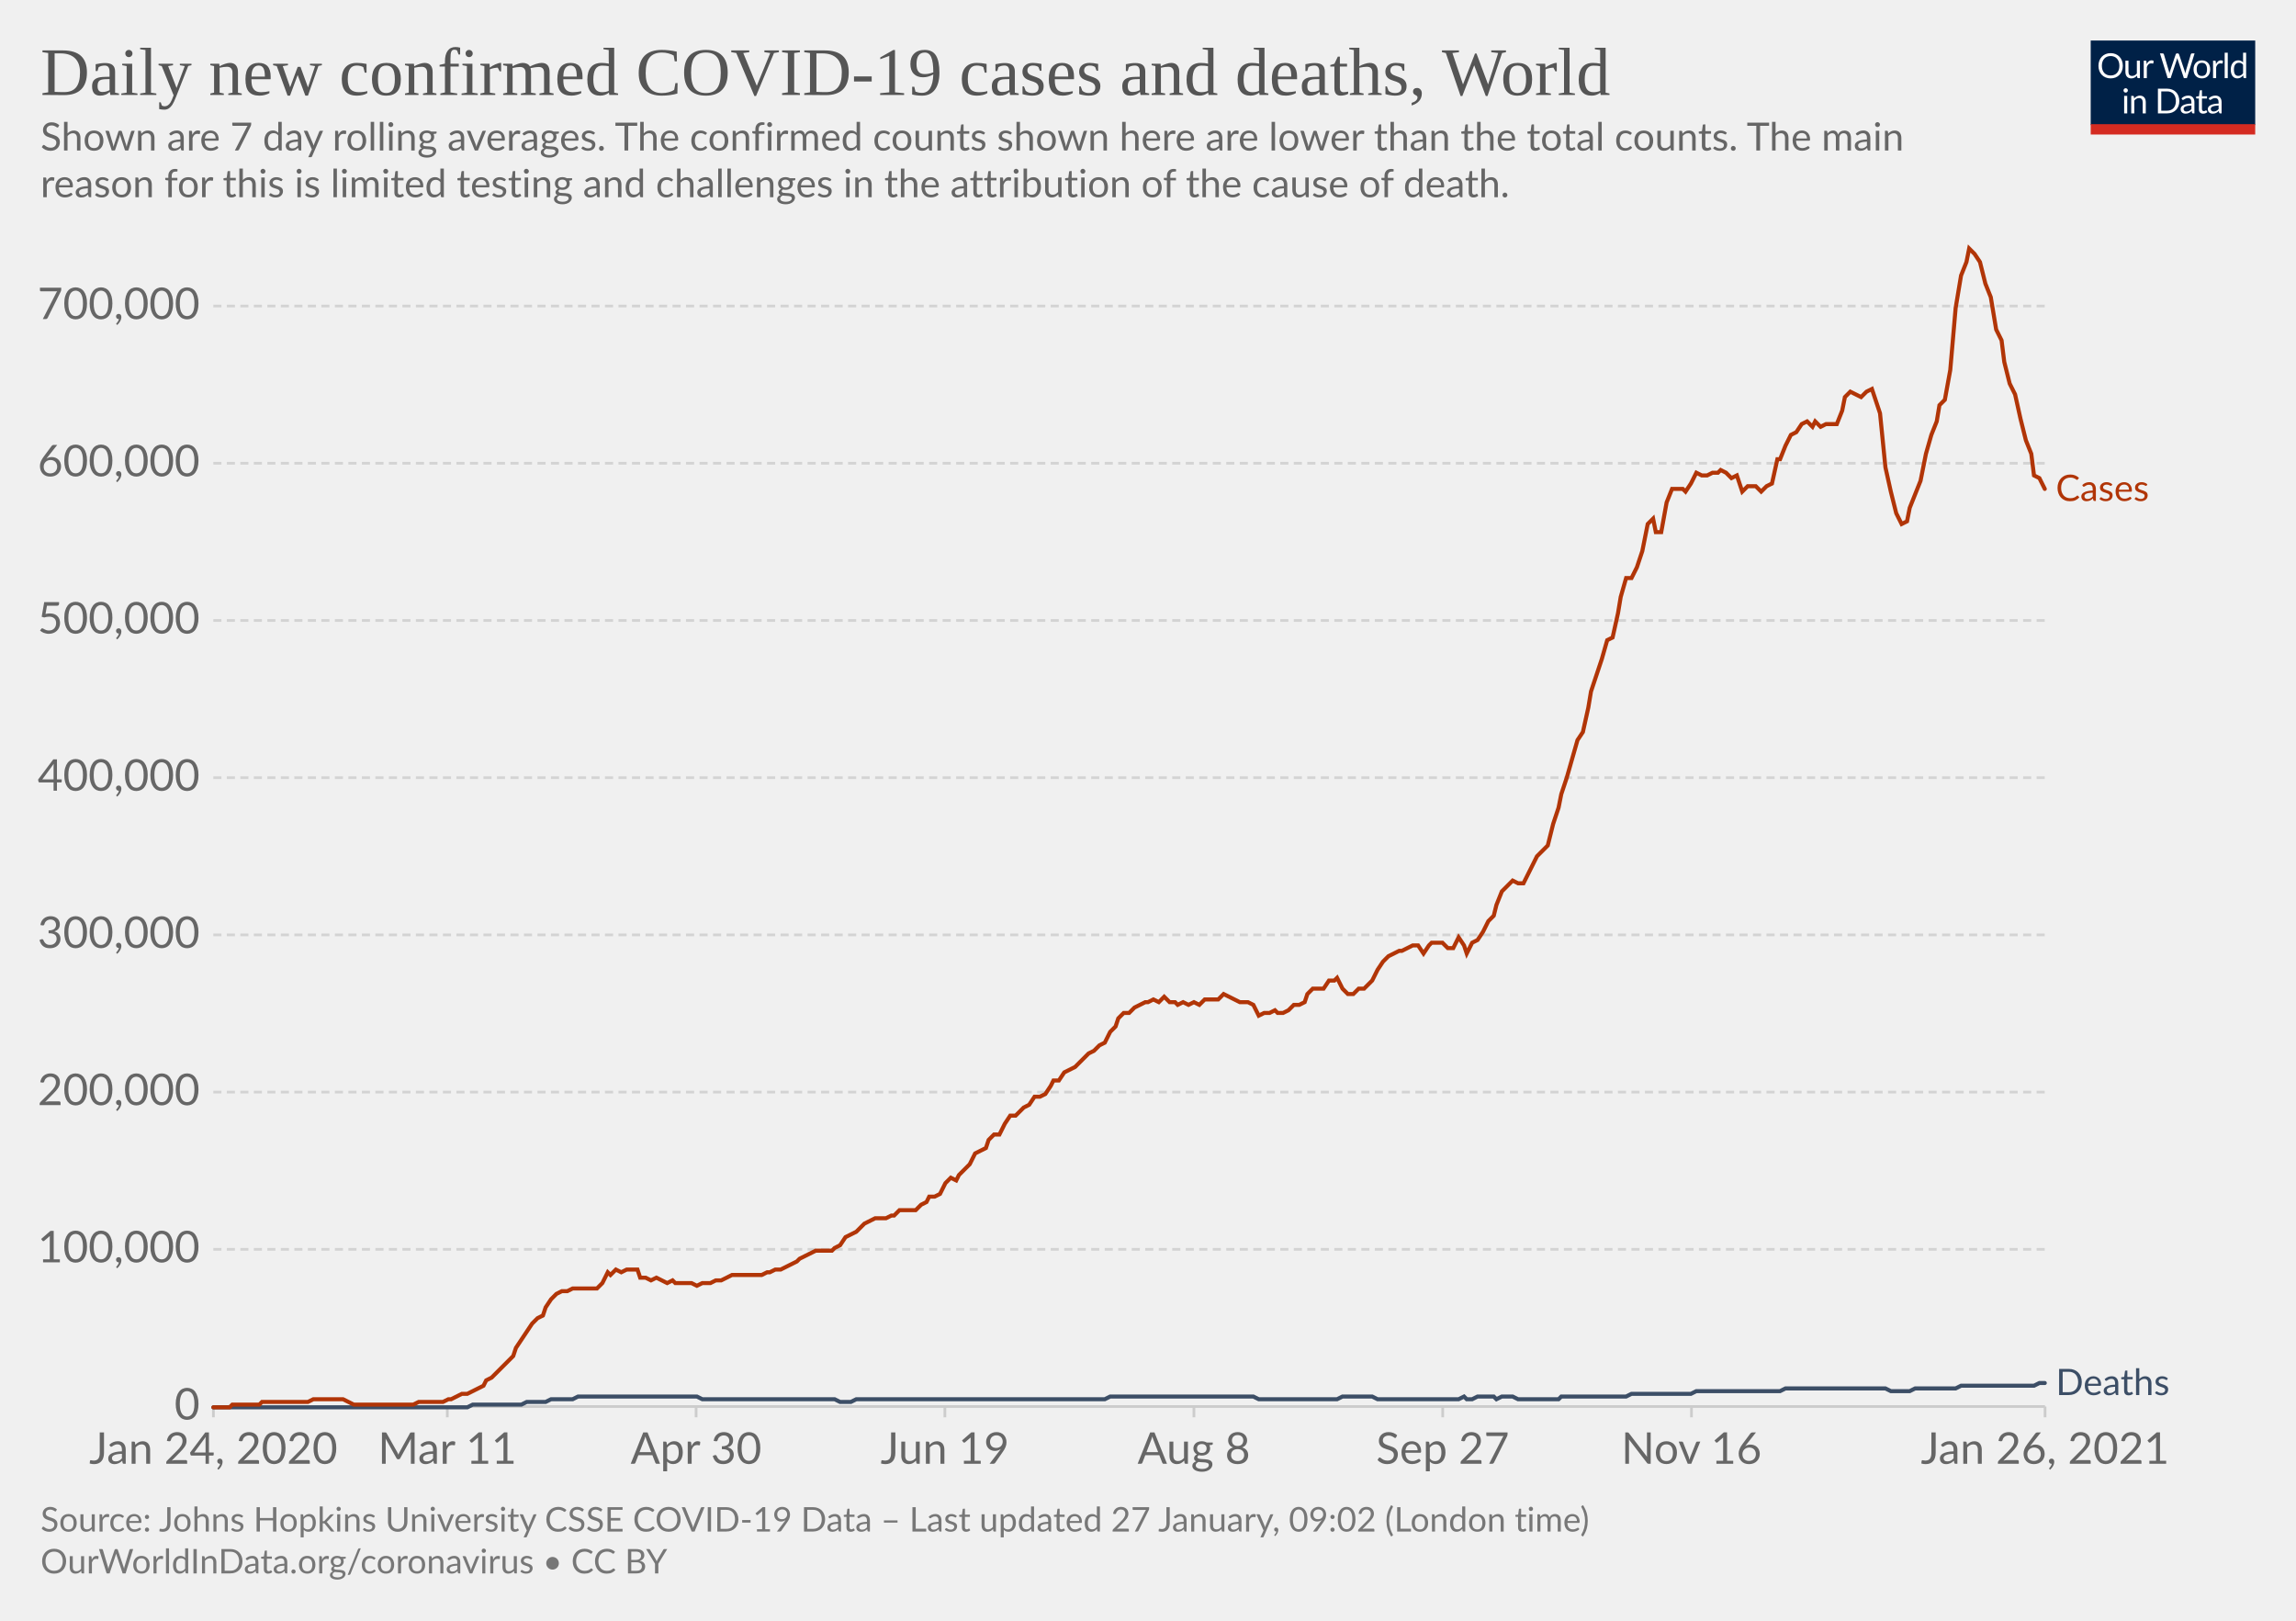
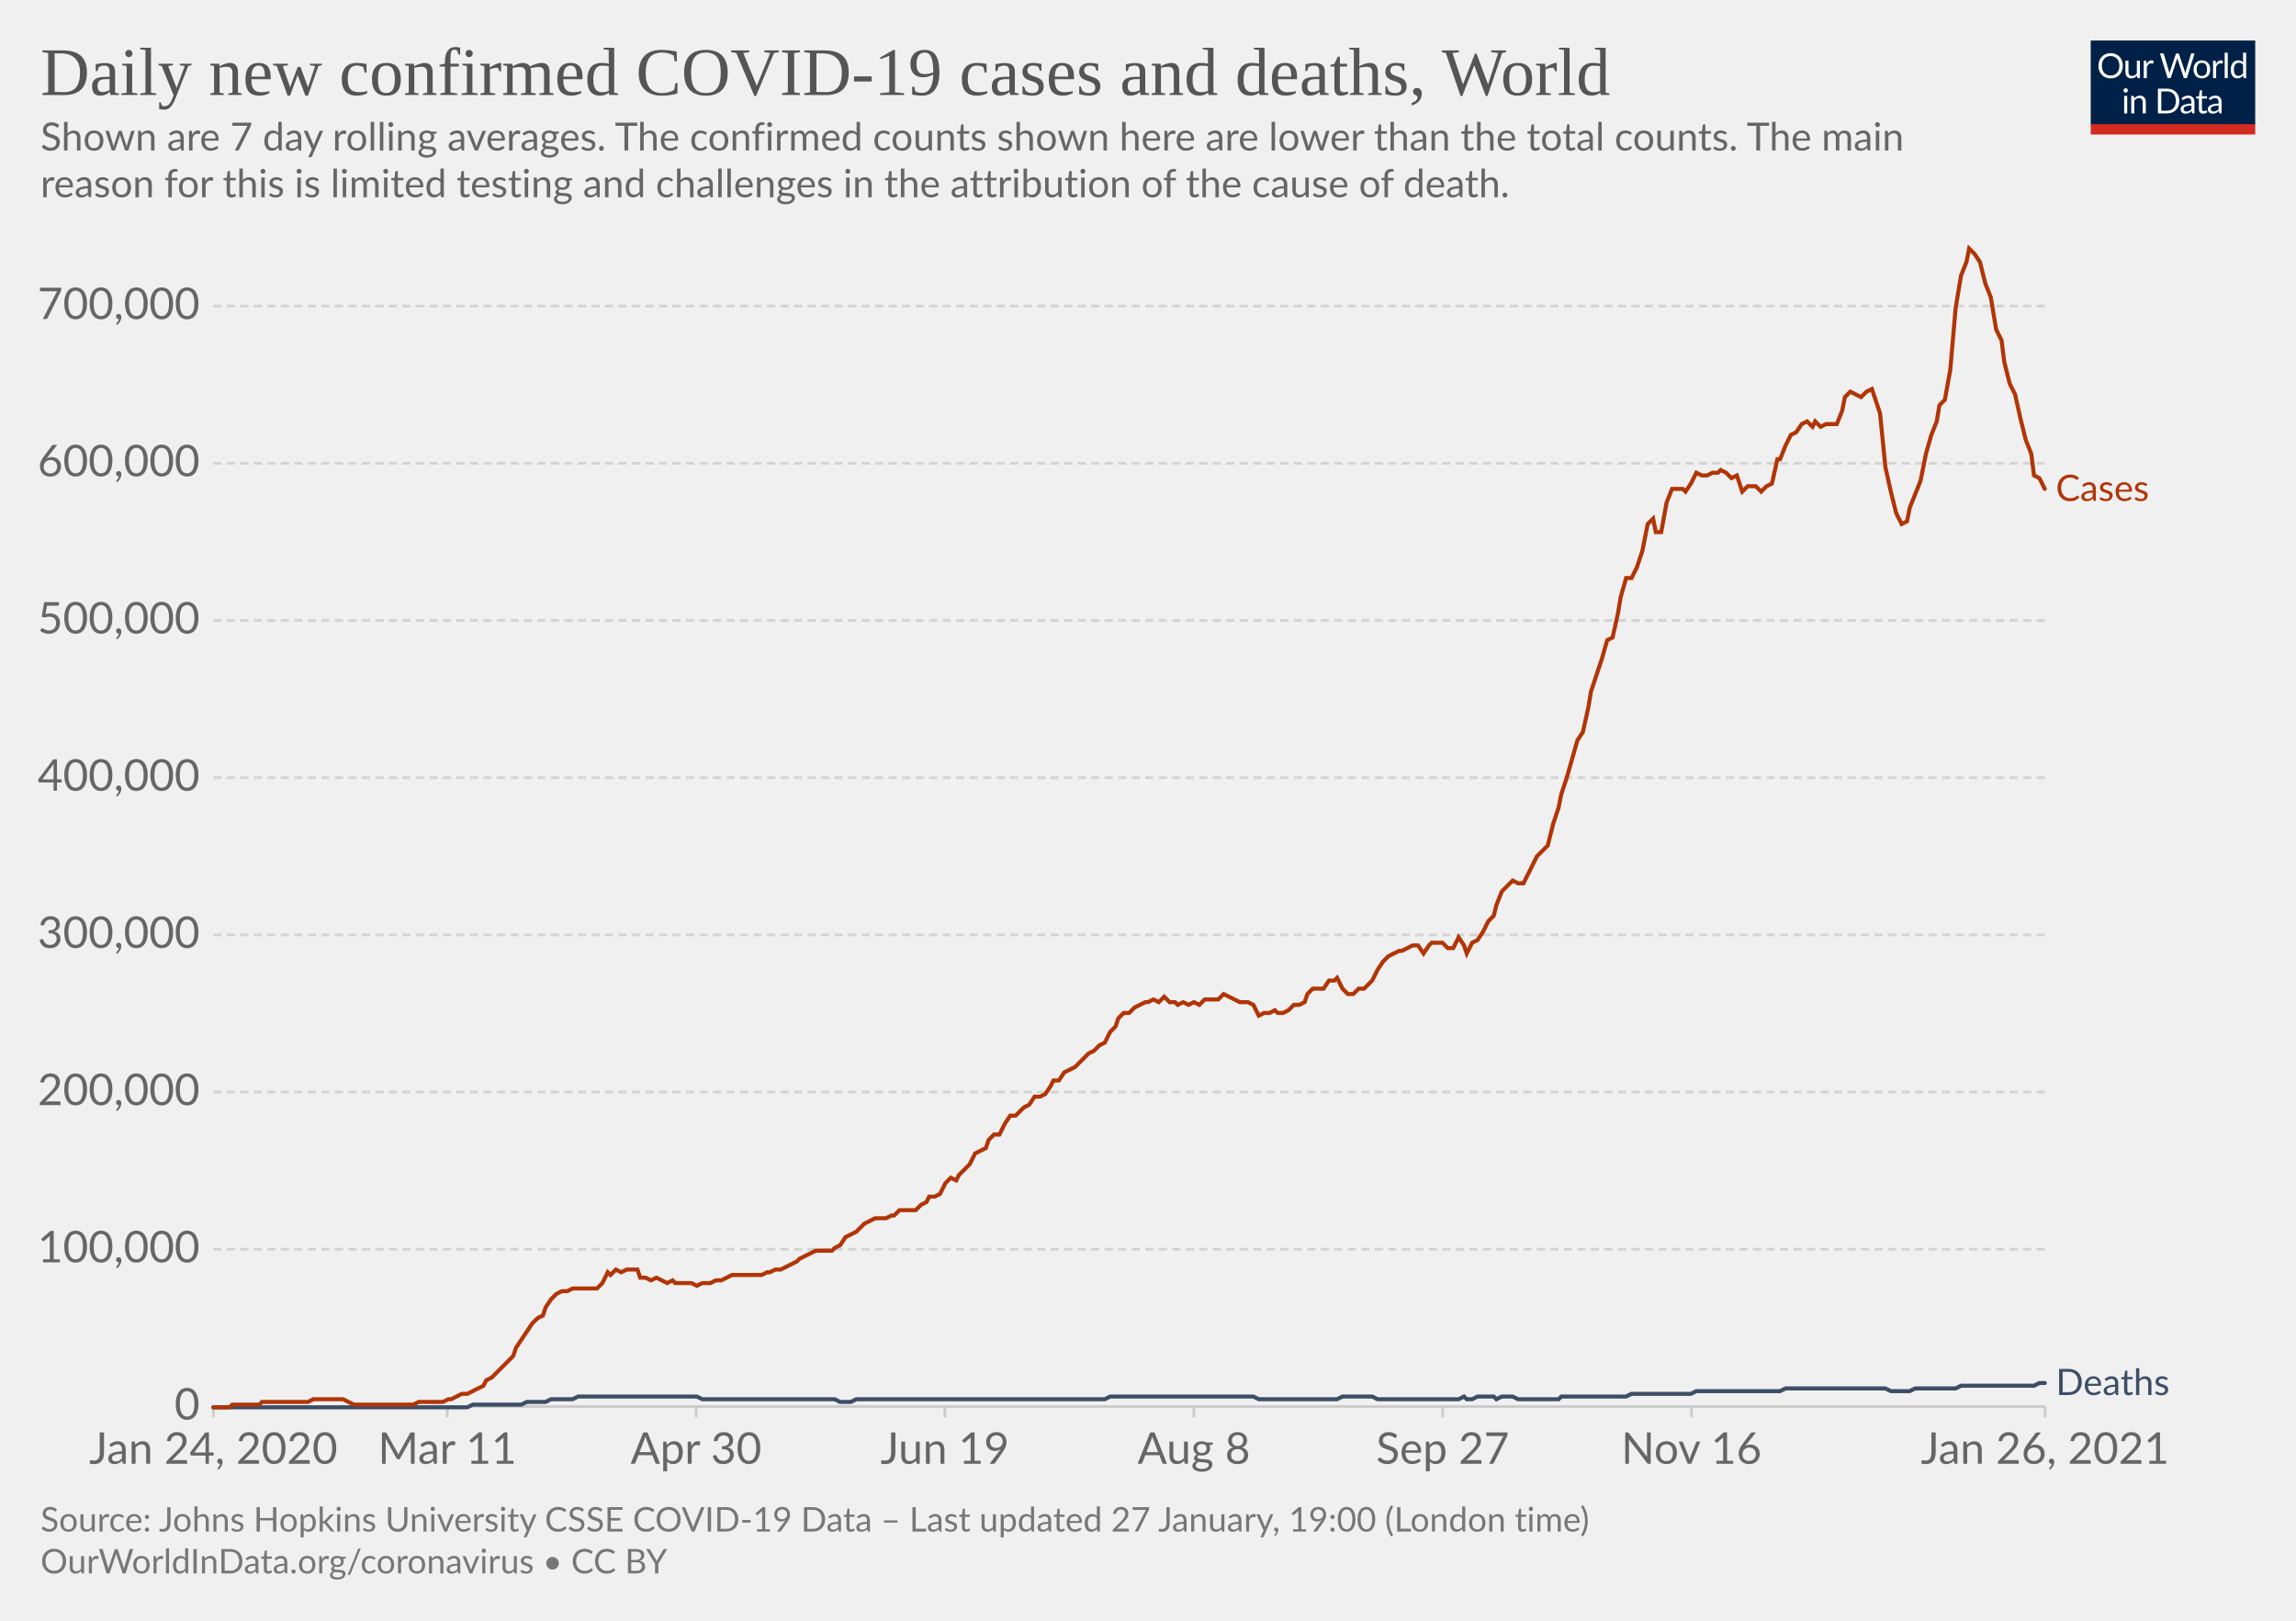
<svg xmlns="http://www.w3.org/2000/svg" version="1.1" style="background-color:#fff;-webkit-font-smoothing:antialiased" width="850" height="600" viewBox="0 0 850 600" font-family="Lato,'Helvetica Neue',Helvetica,Arial,sans-serif" font-size="18" text-rendering="optimizeLegibility">
  <g class="HeaderView">
    <g transform="matrix(.29 0 0 .29 774 15)">
      <svg width="210" height="120" viewBox="0 0 210 120" fill="none">
        <g clip-path="url(#clip0)">
          <path d="M0 0h210v107.89H0V0z" fill="#002147" />
          <path d="M40.98 32.25c0 2.36-.38 4.53-1.12 6.51a14.26 14.26 0 01-8.1 8.4c-1.9.78-4.02 1.17-6.34 1.17a16.6 16.6 0 01-6.33-1.17 14.31 14.31 0 01-8.08-8.4 18.29 18.29 0 01-1.12-6.51c0-2.36.38-4.53 1.12-6.5.75-1.97 1.8-3.67 3.17-5.1a14.32 14.32 0 014.9-3.34c1.92-.8 4.03-1.19 6.34-1.19 2.32 0 4.43.4 6.34 1.19 1.92.8 3.56 1.9 4.93 3.34a14.87 14.87 0 013.17 5.1 18.1 18.1 0 011.12 6.5zm-4.38 0c0-1.94-.26-3.68-.8-5.22a10.91 10.91 0 00-2.24-3.89 9.68 9.68 0 00-3.52-2.46 11.95 11.95 0 00-4.62-.86c-1.68 0-3.21.28-4.6.86a9.88 9.88 0 00-3.54 2.46 10.91 10.91 0 00-2.24 3.9c-.53 1.53-.8 3.27-.8 5.2 0 1.94.27 3.68.8 5.22a11.17 11.17 0 002.24 3.9 10.01 10.01 0 003.55 2.44c1.38.56 2.9.83 4.6.83s3.24-.27 4.61-.83a9.8 9.8 0 003.52-2.44 11.17 11.17 0 002.25-3.9c.53-1.54.8-3.28.8-5.21zm26.22-6.54V48H60.5c-.56 0-.9-.27-1.05-.81l-.31-2.4a12.45 12.45 0 01-3.26 2.6c-1.2.64-2.58.96-4.13.96-1.22 0-2.3-.2-3.24-.6a6.52 6.52 0 01-2.33-1.7 7.37 7.37 0 01-1.43-2.67c-.3-1.04-.46-2.2-.46-3.45V25.7h3.91v14.22c0 1.68.38 2.99 1.15 3.91.77.93 1.96 1.39 3.54 1.39 1.16 0 2.24-.27 3.23-.82a10.42 10.42 0 002.8-2.28V25.7h3.91zm8.61 4.47a9.94 9.94 0 012.6-3.56 5.64 5.64 0 013.76-1.3c.47 0 .92.05 1.34.15.44.1.83.27 1.17.49l-.3 2.92c-.09.37-.3.55-.66.55-.2 0-.5-.04-.9-.13a6.21 6.21 0 00-3.24.18 4.23 4.23 0 00-1.47.92c-.42.4-.81.9-1.17 1.5-.33.58-.64 1.26-.92 2.02V48H67.7V25.71h2.25c.42 0 .72.08.88.25.16.16.27.44.33.83l.26 3.39zm61.16-13.7L122.75 48h-3.82l-7.99-24.05a21.95 21.95 0 01-.42-1.58 38.36 38.36 0 01-.44 1.58L102.05 48h-3.83L88.4 16.47h3.54c.38 0 .7.1.95.29.26.2.43.43.5.73l6.52 21.9.28 1.28.29 1.46.3-1.46.38-1.27 7.41-21.91c.1-.25.26-.48.51-.69.27-.22.58-.33.95-.33h1.23c.38 0 .69.1.92.29a1.77 1.77 0 01.53.73l7.4 21.9a28.4 28.4 0 01.68 2.62 29.52 29.52 0 01.52-2.61l6.54-21.91a1.31 1.31 0 01.48-.7c.27-.21.58-.32.95-.32h3.32zm9.35 8.88c1.63 0 3.1.27 4.4.82a9.43 9.43 0 015.46 5.94c.5 1.4.74 2.98.74 4.73 0 1.76-.25 3.34-.74 4.75a9.43 9.43 0 01-5.46 5.92c-1.3.52-2.77.79-4.4.79-1.64 0-3.12-.27-4.44-.8a9.42 9.42 0 01-3.35-2.3c-.92-1-1.63-2.2-2.13-3.61-.49-1.41-.73-3-.73-4.75s.24-3.33.73-4.73c.5-1.43 1.2-2.64 2.13-3.63a9.4 9.4 0 013.35-2.31c1.32-.55 2.8-.82 4.44-.82zm0 19.89c2.2 0 3.84-.73 4.93-2.2 1.08-1.48 1.63-3.54 1.63-6.18 0-2.66-.55-4.72-1.63-6.2-1.09-1.49-2.73-2.23-4.93-2.23-1.12 0-2.09.2-2.93.57a5.71 5.71 0 00-2.06 1.65 7.5 7.5 0 00-1.24 2.67c-.26 1.04-.4 2.22-.4 3.54 0 2.64.55 4.7 1.64 6.18 1.1 1.47 2.76 2.2 4.99 2.2zm17.97-15.07a9.94 9.94 0 012.6-3.56 5.64 5.64 0 013.76-1.3c.47 0 .91.05 1.34.15.44.1.83.27 1.16.49l-.28 2.92c-.09.37-.31.55-.66.55-.2 0-.5-.04-.9-.13a6.2 6.2 0 00-3.24.18 4.23 4.23 0 00-1.47.92c-.43.4-.82.9-1.17 1.5a13.1 13.1 0 00-.92 2.02V48h-3.94V25.71h2.24c.43 0 .72.08.88.25.17.16.28.44.33.83l.27 3.39zm15.04-14.59V48h-3.92V15.6h3.92zm19.55 15.43a6.22 6.22 0 00-2.38-2.05 6.7 6.7 0 00-2.86-.6c-2.07 0-3.66.75-4.77 2.23-1.12 1.48-1.68 3.6-1.68 6.33 0 1.46.13 2.7.38 3.74a7.29 7.29 0 001.1 2.56 4.35 4.35 0 001.78 1.45c.7.3 1.5.46 2.4.46 1.29 0 2.41-.3 3.36-.88a9.6 9.6 0 002.67-2.49V31.02zm3.91-15.43V48h-2.33c-.56 0-.9-.27-1.06-.81l-.35-2.71a12.13 12.13 0 01-3.25 2.77 8.28 8.28 0 01-4.23 1.06 7.31 7.31 0 01-6.14-2.9c-.73-.96-1.3-2.15-1.69-3.57a18.35 18.35 0 01.07-9.48 11.29 11.29 0 011.89-3.7 8.7 8.7 0 017.06-3.34 7.96 7.96 0 016.12 2.62V15.59h3.91zM46.61 70.71V93H42.7V70.71h3.91zm.84-7c0 .39-.08.75-.24 1.09a2.81 2.81 0 01-1.52 1.47 2.67 2.67 0 01-2.16 0 2.9 2.9 0 01-1.45-1.47 2.67 2.67 0 010-2.16c.15-.35.35-.65.6-.9.25-.27.53-.47.85-.62a2.67 2.67 0 012.16 0c.35.15.65.35.9.62.27.25.47.55.62.9.16.34.24.7.24 1.08zm7.97 10.24c.49-.54 1-1.04 1.54-1.48a9.85 9.85 0 013.66-1.84 8.96 8.96 0 015.43.35c.94.4 1.72.97 2.33 1.71a7.36 7.36 0 011.43 2.67c.32 1.04.49 2.19.49 3.45V93h-3.94V78.81c0-1.69-.4-3-1.17-3.92-.76-.93-1.93-1.4-3.5-1.4a6.6 6.6 0 00-3.25.83c-1 .56-1.92 1.31-2.77 2.27V93h-3.94V70.71h2.35c.56 0 .9.28 1.04.82l.3 2.42zm57.7 3.3c0 2.36-.37 4.5-1.11 6.44a14.3 14.3 0 01-3.17 4.98 14.1 14.1 0 01-4.93 3.2c-1.9.76-4.02 1.13-6.33 1.13H85.8V61.47h11.77c2.31 0 4.42.39 6.33 1.15a13.8 13.8 0 018.1 8.18 17.75 17.75 0 011.12 6.45zm-4.37 0c0-1.94-.26-3.67-.8-5.2a10.94 10.94 0 00-2.23-3.87 9.57 9.57 0 00-3.53-2.42 12.23 12.23 0 00-4.61-.83h-7.5v24.62h7.5c1.7 0 3.24-.28 4.61-.84a9.7 9.7 0 003.53-2.4 10.94 10.94 0 002.24-3.87c.53-1.53.8-3.26.8-5.2zm19.8 5.72c-1.8.06-3.34.2-4.62.44-1.26.22-2.3.51-3.1.88-.8.36-1.37.8-1.74 1.3-.35.5-.53 1.05-.53 1.67 0 .58.1 1.1.3 1.52a3 3 0 00.76 1.05c.34.27.73.46 1.17.6a6.13 6.13 0 001.45.17 7.28 7.28 0 003.5-.81 11.95 11.95 0 002.82-2.2v-4.62zm-12.65-9.11a12.73 12.73 0 013.98-2.66c1.43-.59 3-.88 4.73-.88 1.25 0 2.36.2 3.33.61a6.81 6.81 0 013.94 4.38c.33 1.04.5 2.19.5 3.43V93h-1.74a1.8 1.8 0 01-.88-.18c-.2-.13-.36-.38-.48-.74l-.44-2.12-1.72 1.46a9.48 9.48 0 01-3.74 1.7c-.69.15-1.46.23-2.3.23-.87 0-1.69-.12-2.45-.35a5.34 5.34 0 01-3.34-2.93 6.64 6.64 0 01-.49-2.64c0-.88.25-1.72.73-2.53a6.33 6.33 0 012.35-2.17c1.09-.63 2.5-1.15 4.25-1.54 1.75-.41 3.89-.65 6.42-.7v-1.75c0-1.73-.37-3.03-1.12-3.91-.75-.9-1.84-1.34-3.28-1.34-.97 0-1.78.12-2.44.37-.64.23-1.2.5-1.7.81l-1.23.82c-.33.23-.67.35-1 .35-.27 0-.5-.07-.69-.2a2.1 2.1 0 01-.48-.53l-.7-1.25zm27.67 19.5c-1.76 0-3.12-.5-4.07-1.48-.94-.98-1.41-2.4-1.41-4.25V74h-2.68a.9.9 0 01-.6-.2c-.16-.14-.24-.36-.24-.66v-1.56l3.65-.46.9-6.89a.9.9 0 01.29-.52.88.88 0 01.62-.22H142v7.67h6.44V74H142v13.38c0 .94.22 1.63.68 2.09.45.45 1.04.68 1.76.68a3.21 3.21 0 001.85-.53l.55-.35c.16-.12.3-.18.41-.18.2 0 .4.13.55.38l1.15 1.87a7.45 7.45 0 01-2.44 1.5 8.53 8.53 0 01-2.95.52zm19.68-10.4c-1.8.07-3.34.21-4.62.45-1.26.22-2.3.51-3.1.88-.8.36-1.37.8-1.74 1.3-.35.5-.53 1.05-.53 1.67 0 .58.1 1.1.3 1.52a2.9 2.9 0 00.76 1.05c.34.27.73.46 1.17.6a6.13 6.13 0 001.45.17 7.3 7.3 0 003.5-.81 12.04 12.04 0 002.82-2.2v-4.62zm-12.65-9.1a12.72 12.72 0 013.99-2.66c1.42-.59 3-.88 4.72-.88 1.25 0 2.36.2 3.33.61a6.81 6.81 0 013.94 4.38c.33 1.04.5 2.19.5 3.43V93h-1.74a1.8 1.8 0 01-.88-.18c-.2-.13-.36-.38-.48-.74l-.44-2.12-1.72 1.46a9.48 9.48 0 01-3.74 1.7c-.69.15-1.46.23-2.3.23-.87 0-1.69-.12-2.45-.35a5.33 5.33 0 01-3.34-2.93 6.62 6.62 0 01-.49-2.64c0-.88.25-1.72.73-2.53a6.33 6.33 0 012.35-2.17c1.09-.63 2.5-1.15 4.25-1.54a31.2 31.2 0 016.42-.7v-1.75c0-1.73-.37-3.03-1.12-3.91-.75-.9-1.84-1.34-3.28-1.34-.97 0-1.78.12-2.44.37-.64.23-1.2.5-1.7.81l-1.22.82c-.34.23-.68.35-1.02.35-.26 0-.49-.07-.68-.2a1.88 1.88 0 01-.48-.53l-.7-1.25zM40.98 32.25c0 2.36-.38 4.53-1.12 6.51a14.26 14.26 0 01-8.1 8.4c-1.9.78-4.02 1.17-6.34 1.17a16.6 16.6 0 01-6.33-1.17 14.31 14.31 0 01-8.08-8.4 18.29 18.29 0 01-1.12-6.51c0-2.36.38-4.53 1.12-6.5.75-1.97 1.8-3.67 3.17-5.1a14.32 14.32 0 014.9-3.34c1.92-.8 4.03-1.19 6.34-1.19 2.32 0 4.43.4 6.34 1.19 1.92.8 3.56 1.9 4.93 3.34a14.87 14.87 0 013.17 5.1 18.1 18.1 0 011.12 6.5zm-4.38 0c0-1.94-.26-3.68-.8-5.22a10.91 10.91 0 00-2.24-3.89 9.68 9.68 0 00-3.52-2.46 11.95 11.95 0 00-4.62-.86c-1.68 0-3.21.28-4.6.86a9.88 9.88 0 00-3.54 2.46 10.91 10.91 0 00-2.24 3.9c-.53 1.53-.8 3.27-.8 5.2 0 1.94.27 3.68.8 5.22a11.17 11.17 0 002.24 3.9 10.01 10.01 0 003.55 2.44c1.38.56 2.9.83 4.6.83s3.24-.27 4.61-.83a9.8 9.8 0 003.52-2.44 11.17 11.17 0 002.25-3.9c.53-1.54.8-3.28.8-5.21zm26.22-6.54V48H60.5c-.56 0-.9-.27-1.05-.81l-.31-2.4a12.45 12.45 0 01-3.26 2.6c-1.2.64-2.58.96-4.13.96-1.22 0-2.3-.2-3.24-.6a6.52 6.52 0 01-2.33-1.7 7.37 7.37 0 01-1.43-2.67c-.3-1.04-.46-2.2-.46-3.45V25.7h3.91v14.22c0 1.68.38 2.99 1.15 3.91.77.93 1.96 1.39 3.54 1.39 1.16 0 2.24-.27 3.23-.82a10.42 10.42 0 002.8-2.28V25.7h3.91zm8.61 4.47a9.94 9.94 0 012.6-3.56 5.64 5.64 0 013.76-1.3c.47 0 .92.05 1.34.15.44.1.83.27 1.17.49l-.3 2.92c-.09.37-.3.55-.66.55-.2 0-.5-.04-.9-.13a6.21 6.21 0 00-3.24.18 4.23 4.23 0 00-1.47.92c-.42.4-.81.9-1.17 1.5-.33.58-.64 1.26-.92 2.02V48H67.7V25.71h2.25c.42 0 .72.08.88.25.16.16.27.44.33.83l.26 3.39zm61.16-13.7L122.75 48h-3.82l-7.99-24.05a21.95 21.95 0 01-.42-1.58 38.36 38.36 0 01-.44 1.58L102.05 48h-3.83L88.4 16.47h3.54c.38 0 .7.1.95.29.26.2.43.43.5.73l6.52 21.9.28 1.28.29 1.46.3-1.46.38-1.27 7.41-21.91c.1-.25.26-.48.51-.69.27-.22.58-.33.95-.33h1.23c.38 0 .69.1.92.29a1.77 1.77 0 01.53.73l7.4 21.9a28.4 28.4 0 01.68 2.62 29.52 29.52 0 01.52-2.61l6.54-21.91a1.31 1.31 0 01.48-.7c.27-.21.58-.32.95-.32h3.32zm9.35 8.88c1.63 0 3.1.27 4.4.82a9.43 9.43 0 015.46 5.94c.5 1.4.74 2.98.74 4.73 0 1.76-.25 3.34-.74 4.75a9.43 9.43 0 01-5.46 5.92c-1.3.52-2.77.79-4.4.79-1.64 0-3.12-.27-4.44-.8a9.42 9.42 0 01-3.35-2.3c-.92-1-1.63-2.2-2.13-3.61-.49-1.41-.73-3-.73-4.75s.24-3.33.73-4.73c.5-1.43 1.2-2.64 2.13-3.63a9.4 9.4 0 013.35-2.31c1.32-.55 2.8-.82 4.44-.82zm0 19.89c2.2 0 3.84-.73 4.93-2.2 1.08-1.48 1.63-3.54 1.63-6.18 0-2.66-.55-4.72-1.63-6.2-1.09-1.49-2.73-2.23-4.93-2.23-1.12 0-2.09.2-2.93.57a5.71 5.71 0 00-2.06 1.65 7.5 7.5 0 00-1.24 2.67c-.26 1.04-.4 2.22-.4 3.54 0 2.64.55 4.7 1.64 6.18 1.1 1.47 2.76 2.2 4.99 2.2zm17.97-15.07a9.94 9.94 0 012.6-3.56 5.64 5.64 0 013.76-1.3c.47 0 .91.05 1.34.15.44.1.83.27 1.16.49l-.28 2.92c-.09.37-.31.55-.66.55-.2 0-.5-.04-.9-.13a6.2 6.2 0 00-3.24.18 4.23 4.23 0 00-1.47.92c-.43.4-.82.9-1.17 1.5a13.1 13.1 0 00-.92 2.02V48h-3.94V25.71h2.24c.43 0 .72.08.88.25.17.16.28.44.33.83l.27 3.39zm15.04-14.59V48h-3.92V15.6h3.92zm19.55 15.43a6.22 6.22 0 00-2.38-2.05 6.7 6.7 0 00-2.86-.6c-2.07 0-3.66.75-4.77 2.23-1.12 1.48-1.68 3.6-1.68 6.33 0 1.46.13 2.7.38 3.74a7.29 7.29 0 001.1 2.56 4.35 4.35 0 001.78 1.45c.7.3 1.5.46 2.4.46 1.29 0 2.41-.3 3.36-.88a9.6 9.6 0 002.67-2.49V31.02zm3.91-15.43V48h-2.33c-.56 0-.9-.27-1.06-.81l-.35-2.71a12.13 12.13 0 01-3.25 2.77 8.28 8.28 0 01-4.23 1.06 7.31 7.31 0 01-6.14-2.9c-.73-.96-1.3-2.15-1.69-3.57a18.35 18.35 0 01.07-9.48 11.29 11.29 0 011.89-3.7 8.7 8.7 0 017.06-3.34 7.96 7.96 0 016.12 2.62V15.59h3.91zM46.61 70.71V93H42.7V70.71h3.91zm.84-7c0 .39-.08.75-.24 1.09a2.81 2.81 0 01-1.52 1.47 2.67 2.67 0 01-2.16 0 2.9 2.9 0 01-1.45-1.47 2.67 2.67 0 010-2.16c.15-.35.35-.65.6-.9.25-.27.53-.47.85-.62a2.67 2.67 0 012.16 0c.35.15.65.35.9.62.27.25.47.55.62.9.16.34.24.7.24 1.08zm7.97 10.24c.49-.54 1-1.04 1.54-1.48a9.85 9.85 0 013.66-1.84 8.96 8.96 0 015.43.35c.94.4 1.72.97 2.33 1.71a7.36 7.36 0 011.43 2.67c.32 1.04.49 2.19.49 3.45V93h-3.94V78.81c0-1.69-.4-3-1.17-3.92-.76-.93-1.93-1.4-3.5-1.4a6.6 6.6 0 00-3.25.83c-1 .56-1.92 1.31-2.77 2.27V93h-3.94V70.71h2.35c.56 0 .9.28 1.04.82l.3 2.42zm57.7 3.3c0 2.36-.37 4.5-1.11 6.44a14.3 14.3 0 01-3.17 4.98 14.1 14.1 0 01-4.93 3.2c-1.9.76-4.02 1.13-6.33 1.13H85.8V61.47h11.77c2.31 0 4.42.39 6.33 1.15a13.8 13.8 0 018.1 8.18 17.75 17.75 0 011.12 6.45zm-4.37 0c0-1.94-.26-3.67-.8-5.2a10.94 10.94 0 00-2.23-3.87 9.57 9.57 0 00-3.53-2.42 12.23 12.23 0 00-4.61-.83h-7.5v24.62h7.5c1.7 0 3.24-.28 4.61-.84a9.7 9.7 0 003.53-2.4 10.94 10.94 0 002.24-3.87c.53-1.53.8-3.26.8-5.2zm19.8 5.72c-1.8.06-3.34.2-4.62.44-1.26.22-2.3.51-3.1.88-.8.36-1.37.8-1.74 1.3-.35.5-.53 1.05-.53 1.67 0 .58.1 1.1.3 1.52a3 3 0 00.76 1.05c.34.27.73.46 1.17.6a6.13 6.13 0 001.45.17 7.28 7.28 0 003.5-.81 11.95 11.95 0 002.82-2.2v-4.62zm-12.65-9.11a12.73 12.73 0 013.98-2.66c1.43-.59 3-.88 4.73-.88 1.25 0 2.36.2 3.33.61a6.81 6.81 0 013.94 4.38c.33 1.04.5 2.19.5 3.43V93h-1.74a1.8 1.8 0 01-.88-.18c-.2-.13-.36-.38-.48-.74l-.44-2.12-1.72 1.46a9.48 9.48 0 01-3.74 1.7c-.69.15-1.46.23-2.3.23-.87 0-1.69-.12-2.45-.35a5.34 5.34 0 01-3.34-2.93 6.64 6.64 0 01-.49-2.64c0-.88.25-1.72.73-2.53a6.33 6.33 0 012.35-2.17c1.09-.63 2.5-1.15 4.25-1.54 1.75-.41 3.89-.65 6.42-.7v-1.75c0-1.73-.37-3.03-1.12-3.91-.75-.9-1.84-1.34-3.28-1.34-.97 0-1.78.12-2.44.37-.64.23-1.2.5-1.7.81l-1.23.82c-.33.23-.67.35-1 .35-.27 0-.5-.07-.69-.2a2.1 2.1 0 01-.48-.53l-.7-1.25zm27.67 19.5c-1.76 0-3.12-.5-4.07-1.48-.94-.98-1.41-2.4-1.41-4.25V74h-2.68a.9.9 0 01-.6-.2c-.16-.14-.24-.36-.24-.66v-1.56l3.65-.46.9-6.89a.9.9 0 01.29-.52.88.88 0 01.62-.22H142v7.67h6.44V74H142v13.38c0 .94.22 1.63.68 2.09.45.45 1.04.68 1.76.68a3.21 3.21 0 001.85-.53l.55-.35c.16-.12.3-.18.41-.18.2 0 .4.13.55.38l1.15 1.87a7.45 7.45 0 01-2.44 1.5 8.53 8.53 0 01-2.95.52zm19.68-10.4c-1.8.07-3.34.21-4.62.45-1.26.22-2.3.51-3.1.88-.8.36-1.37.8-1.74 1.3-.35.5-.53 1.05-.53 1.67 0 .58.1 1.1.3 1.52a2.9 2.9 0 00.76 1.05c.34.27.73.46 1.17.6a6.13 6.13 0 001.45.17 7.3 7.3 0 003.5-.81 12.04 12.04 0 002.82-2.2v-4.62zm-12.65-9.1a12.72 12.72 0 013.99-2.66c1.42-.59 3-.88 4.72-.88 1.25 0 2.36.2 3.33.61a6.81 6.81 0 013.94 4.38c.33 1.04.5 2.19.5 3.43V93h-1.74a1.8 1.8 0 01-.88-.18c-.2-.13-.36-.38-.48-.74l-.44-2.12-1.72 1.46a9.48 9.48 0 01-3.74 1.7c-.69.15-1.46.23-2.3.23-.87 0-1.69-.12-2.45-.35a5.33 5.33 0 01-3.34-2.93 6.62 6.62 0 01-.49-2.64c0-.88.25-1.72.73-2.53a6.33 6.33 0 012.35-2.17c1.09-.63 2.5-1.15 4.25-1.54a31.2 31.2 0 016.42-.7v-1.75c0-1.73-.37-3.03-1.12-3.91-.75-.9-1.84-1.34-3.28-1.34-.97 0-1.78.12-2.44.37-.64.23-1.2.5-1.7.81l-1.22.82c-.34.23-.68.35-1.02.35-.26 0-.49-.07-.68-.2a1.88 1.88 0 01-.48-.53l-.7-1.25zM40.98 32.25c0 2.36-.38 4.53-1.12 6.51a14.26 14.26 0 01-8.1 8.4c-1.9.78-4.02 1.17-6.34 1.17a16.6 16.6 0 01-6.33-1.17 14.31 14.31 0 01-8.08-8.4 18.29 18.29 0 01-1.12-6.51c0-2.36.38-4.53 1.12-6.5.75-1.97 1.8-3.67 3.17-5.1a14.32 14.32 0 014.9-3.34c1.92-.8 4.03-1.19 6.34-1.19 2.32 0 4.43.4 6.34 1.19 1.92.8 3.56 1.9 4.93 3.34a14.87 14.87 0 013.17 5.1 18.1 18.1 0 011.12 6.5zm-4.38 0c0-1.94-.26-3.68-.8-5.22a10.91 10.91 0 00-2.24-3.89 9.68 9.68 0 00-3.52-2.46 11.95 11.95 0 00-4.62-.86c-1.68 0-3.21.28-4.6.86a9.88 9.88 0 00-3.54 2.46 10.91 10.91 0 00-2.24 3.9c-.53 1.53-.8 3.27-.8 5.2 0 1.94.27 3.68.8 5.22a11.17 11.17 0 002.24 3.9 10.01 10.01 0 003.55 2.44c1.38.56 2.9.83 4.6.83s3.24-.27 4.61-.83a9.8 9.8 0 003.52-2.44 11.17 11.17 0 002.25-3.9c.53-1.54.8-3.28.8-5.21zm26.22-6.54V48H60.5c-.56 0-.9-.27-1.05-.81l-.31-2.4a12.45 12.45 0 01-3.26 2.6c-1.2.64-2.58.96-4.13.96-1.22 0-2.3-.2-3.24-.6a6.52 6.52 0 01-2.33-1.7 7.37 7.37 0 01-1.43-2.67c-.3-1.04-.46-2.2-.46-3.45V25.7h3.91v14.22c0 1.68.38 2.99 1.15 3.91.77.93 1.96 1.39 3.54 1.39 1.16 0 2.24-.27 3.23-.82a10.42 10.42 0 002.8-2.28V25.7h3.91zm8.61 4.47a9.94 9.94 0 012.6-3.56 5.64 5.64 0 013.76-1.3c.47 0 .92.05 1.34.15.44.1.83.27 1.17.49l-.3 2.92c-.09.37-.3.55-.66.55-.2 0-.5-.04-.9-.13a6.21 6.21 0 00-3.24.18 4.23 4.23 0 00-1.47.92c-.42.4-.81.9-1.17 1.5-.33.58-.64 1.26-.92 2.02V48H67.7V25.71h2.25c.42 0 .72.08.88.25.16.16.27.44.33.83l.26 3.39zm61.16-13.7L122.75 48h-3.82l-7.99-24.05a21.95 21.95 0 01-.42-1.58 38.36 38.36 0 01-.44 1.58L102.05 48h-3.83L88.4 16.47h3.54c.38 0 .7.1.95.29.26.2.43.43.5.73l6.52 21.9.28 1.28.29 1.46.3-1.46.38-1.27 7.41-21.91c.1-.25.26-.48.51-.69.27-.22.58-.33.95-.33h1.23c.38 0 .69.1.92.29a1.77 1.77 0 01.53.73l7.4 21.9a28.4 28.4 0 01.68 2.62 29.52 29.52 0 01.52-2.61l6.54-21.91a1.31 1.31 0 01.48-.7c.27-.21.58-.32.95-.32h3.32zm9.35 8.88c1.63 0 3.1.27 4.4.82a9.43 9.43 0 015.46 5.94c.5 1.4.74 2.98.74 4.73 0 1.76-.25 3.34-.74 4.75a9.43 9.43 0 01-5.46 5.92c-1.3.52-2.77.79-4.4.79-1.64 0-3.12-.27-4.44-.8a9.42 9.42 0 01-3.35-2.3c-.92-1-1.63-2.2-2.13-3.61-.49-1.41-.73-3-.73-4.75s.24-3.33.73-4.73c.5-1.43 1.2-2.64 2.13-3.63a9.4 9.4 0 013.35-2.31c1.32-.55 2.8-.82 4.44-.82zm0 19.89c2.2 0 3.84-.73 4.93-2.2 1.08-1.48 1.63-3.54 1.63-6.18 0-2.66-.55-4.72-1.63-6.2-1.09-1.49-2.73-2.23-4.93-2.23-1.12 0-2.09.2-2.93.57a5.71 5.71 0 00-2.06 1.65 7.5 7.5 0 00-1.24 2.67c-.26 1.04-.4 2.22-.4 3.54 0 2.64.55 4.7 1.64 6.18 1.1 1.47 2.76 2.2 4.99 2.2zm17.97-15.07a9.94 9.94 0 012.6-3.56 5.64 5.64 0 013.76-1.3c.47 0 .91.05 1.34.15.44.1.83.27 1.16.49l-.28 2.92c-.09.37-.31.55-.66.55-.2 0-.5-.04-.9-.13a6.2 6.2 0 00-3.24.18 4.23 4.23 0 00-1.47.92c-.43.4-.82.9-1.17 1.5a13.1 13.1 0 00-.92 2.02V48h-3.94V25.71h2.24c.43 0 .72.08.88.25.17.16.28.44.33.83l.27 3.39zm15.04-14.59V48h-3.92V15.6h3.92zm19.55 15.43a6.22 6.22 0 00-2.38-2.05 6.7 6.7 0 00-2.86-.6c-2.07 0-3.66.75-4.77 2.23-1.12 1.48-1.68 3.6-1.68 6.33 0 1.46.13 2.7.38 3.74a7.29 7.29 0 001.1 2.56 4.35 4.35 0 001.78 1.45c.7.3 1.5.46 2.4.46 1.29 0 2.41-.3 3.36-.88a9.6 9.6 0 002.67-2.49V31.02zm3.91-15.43V48h-2.33c-.56 0-.9-.27-1.06-.81l-.35-2.71a12.13 12.13 0 01-3.25 2.77 8.28 8.28 0 01-4.23 1.06 7.31 7.31 0 01-6.14-2.9c-.73-.96-1.3-2.15-1.69-3.57a18.35 18.35 0 01.07-9.48 11.29 11.29 0 011.89-3.7 8.7 8.7 0 017.06-3.34 7.96 7.96 0 016.12 2.62V15.59h3.91zM46.61 70.71V93H42.7V70.71h3.91zm.84-7c0 .39-.08.75-.24 1.09a2.81 2.81 0 01-1.52 1.47 2.67 2.67 0 01-2.16 0 2.9 2.9 0 01-1.45-1.47 2.67 2.67 0 010-2.16c.15-.35.35-.65.6-.9.25-.27.53-.47.85-.62a2.67 2.67 0 012.16 0c.35.15.65.35.9.62.27.25.47.55.62.9.16.34.24.7.24 1.08zm7.97 10.24c.49-.54 1-1.04 1.54-1.48a9.85 9.85 0 013.66-1.84 8.96 8.96 0 015.43.35c.94.4 1.72.97 2.33 1.71a7.36 7.36 0 011.43 2.67c.32 1.04.49 2.19.49 3.45V93h-3.94V78.81c0-1.69-.4-3-1.17-3.92-.76-.93-1.93-1.4-3.5-1.4a6.6 6.6 0 00-3.25.83c-1 .56-1.92 1.31-2.77 2.27V93h-3.94V70.71h2.35c.56 0 .9.28 1.04.82l.3 2.42zm57.7 3.3c0 2.36-.37 4.5-1.11 6.44a14.3 14.3 0 01-3.17 4.98 14.1 14.1 0 01-4.93 3.2c-1.9.76-4.02 1.13-6.33 1.13H85.8V61.47h11.77c2.31 0 4.42.39 6.33 1.15a13.8 13.8 0 018.1 8.18 17.75 17.75 0 011.12 6.45zm-4.37 0c0-1.94-.26-3.67-.8-5.2a10.94 10.94 0 00-2.23-3.87 9.57 9.57 0 00-3.53-2.42 12.23 12.23 0 00-4.61-.83h-7.5v24.62h7.5c1.7 0 3.24-.28 4.61-.84a9.7 9.7 0 003.53-2.4 10.94 10.94 0 002.24-3.87c.53-1.53.8-3.26.8-5.2zm19.8 5.72c-1.8.06-3.34.2-4.62.44-1.26.22-2.3.51-3.1.88-.8.36-1.37.8-1.74 1.3-.35.5-.53 1.05-.53 1.67 0 .58.1 1.1.3 1.52a3 3 0 00.76 1.05c.34.27.73.46 1.17.6a6.13 6.13 0 001.45.17 7.28 7.28 0 003.5-.81 11.95 11.95 0 002.82-2.2v-4.62zm-12.65-9.11a12.73 12.73 0 013.98-2.66c1.43-.59 3-.88 4.73-.88 1.25 0 2.36.2 3.33.61a6.81 6.81 0 013.94 4.38c.33 1.04.5 2.19.5 3.43V93h-1.74a1.8 1.8 0 01-.88-.18c-.2-.13-.36-.38-.48-.74l-.44-2.12-1.72 1.46a9.48 9.48 0 01-3.74 1.7c-.69.15-1.46.23-2.3.23-.87 0-1.69-.12-2.45-.35a5.34 5.34 0 01-3.34-2.93 6.64 6.64 0 01-.49-2.64c0-.88.25-1.72.73-2.53a6.33 6.33 0 012.35-2.17c1.09-.63 2.5-1.15 4.25-1.54 1.75-.41 3.89-.65 6.42-.7v-1.75c0-1.73-.37-3.03-1.12-3.91-.75-.9-1.84-1.34-3.28-1.34-.97 0-1.78.12-2.44.37-.64.23-1.2.5-1.7.81l-1.23.82c-.33.23-.67.35-1 .35-.27 0-.5-.07-.69-.2a2.1 2.1 0 01-.48-.53l-.7-1.25zm27.67 19.5c-1.76 0-3.12-.5-4.07-1.48-.94-.98-1.41-2.4-1.41-4.25V74h-2.68a.9.9 0 01-.6-.2c-.16-.14-.24-.36-.24-.66v-1.56l3.65-.46.9-6.89a.9.9 0 01.29-.52.88.88 0 01.62-.22H142v7.67h6.44V74H142v13.38c0 .94.22 1.63.68 2.09.45.45 1.04.68 1.76.68a3.21 3.21 0 001.85-.53l.55-.35c.16-.12.3-.18.41-.18.2 0 .4.13.55.38l1.15 1.87a7.45 7.45 0 01-2.44 1.5 8.53 8.53 0 01-2.95.52zm19.68-10.4c-1.8.07-3.34.21-4.62.45-1.26.22-2.3.51-3.1.88-.8.36-1.37.8-1.74 1.3-.35.5-.53 1.05-.53 1.67 0 .58.1 1.1.3 1.52a2.9 2.9 0 00.76 1.05c.34.27.73.46 1.17.6a6.13 6.13 0 001.45.17 7.3 7.3 0 003.5-.81 12.04 12.04 0 002.82-2.2v-4.62zm-12.65-9.1a12.72 12.72 0 013.99-2.66c1.42-.59 3-.88 4.72-.88 1.25 0 2.36.2 3.33.61a6.81 6.81 0 013.94 4.38c.33 1.04.5 2.19.5 3.43V93h-1.74a1.8 1.8 0 01-.88-.18c-.2-.13-.36-.38-.48-.74l-.44-2.12-1.72 1.46a9.48 9.48 0 01-3.74 1.7c-.69.15-1.46.23-2.3.23-.87 0-1.69-.12-2.45-.35a5.33 5.33 0 01-3.34-2.93 6.62 6.62 0 01-.49-2.64c0-.88.25-1.72.73-2.53a6.33 6.33 0 012.35-2.17c1.09-.63 2.5-1.15 4.25-1.54a31.2 31.2 0 016.42-.7v-1.75c0-1.73-.37-3.03-1.12-3.91-.75-.9-1.84-1.34-3.28-1.34-.97 0-1.78.12-2.44.37-.64.23-1.2.5-1.7.81l-1.22.82c-.34.23-.68.35-1.02.35-.26 0-.49-.07-.68-.2a1.88 1.88 0 01-.48-.53l-.7-1.25z" fill="#fff" />
          <path fill="#D42B21" d="M0 106.79h210V120H0z" />
        </g>
        <defs>
          <clipPath id="clip0">
            <path fill="#fff" d="M0 0h210v120H0z" />
          </clipPath>
        </defs>
      </svg>
    </g>
    <a href="https://ourworldindata.org/grapher/daily-covid-cases-deaths-7-day-ra?time=2020-01-02..latest" target="_blank" rel="noopener" font-family="&quot;Playfair Display&quot;,Georgia,&quot;Times New Roman&quot;,serif">
      <text font-size="25.2" x="15" y="35.2" fill="#555">
        <tspan x="15" y="35.16">Daily new confirmed COVID-19 cases and deaths, World</tspan>
      </text>
    </a>
    <text font-size="14.4" x="15" y="55.7" fill="#666">
      <tspan x="15" y="55.72">Shown are 7 day rolling averages. The confirmed counts shown here are lower than the total counts. The main</tspan>
      <tspan x="15" y="73">reason for this is limited testing and challenges in the attribution of the cause of death.</tspan>
    </text>
  </g>
  <g class="LineChart">
    <defs>
      <clipPath id="a">
        <path d="M68.97 0h830v899.4h-830z" />
      </clipPath>
    </defs>
    <g class="DualAxisView">
      <g class="HorizontalAxis">
        <path stroke="#ccc" d="M79 520.7v4M165.6 520.7v4M257.7 520.7v4M349.8 520.7v4M442 520.7v4M534.1 520.7v4M626.2 520.7v4M757.1 520.7v4" />
        <text x="79" y="541.9" fill="#666" text-anchor="middle" font-size="16.2">Jan 24, 2020</text>
        <text x="165.6" y="541.9" fill="#666" text-anchor="middle" font-size="16.2">Mar 11</text>
        <text x="257.7" y="541.9" fill="#666" text-anchor="middle" font-size="16.2">Apr 30</text>
        <text x="349.8" y="541.9" fill="#666" text-anchor="middle" font-size="16.2">Jun 19</text>
        <text x="442" y="541.9" fill="#666" text-anchor="middle" font-size="16.2">Aug 8</text>
        <text x="534.1" y="541.9" fill="#666" text-anchor="middle" font-size="16.2">Sep 27</text>
        <text x="626.2" y="541.9" fill="#666" text-anchor="middle" font-size="16.2">Nov 16</text>
        <text x="757.1" y="541.9" fill="#666" text-anchor="middle" font-size="16.2">Jan 26, 2021</text>
      </g>
      <g class="VerticalAxis" fill="#666" dominant-baseline="middle" text-anchor="end" font-size="16.2">
        <text x="73.97" y="520.7">0</text>
        <text x="73.97" y="462.5">100,000</text>
        <text x="73.97" y="404.3">200,000</text>
        <text x="73.97" y="346.1">300,000</text>
        <text x="73.97" y="287.9">400,000</text>
        <text x="73.97" y="229.7">500,000</text>
        <text x="73.97" y="171.5">600,000</text>
        <text x="73.97" y="113.3">700,000</text>
      </g>
      <g class="AxisGridLines horizontalLines">
        <path stroke="#ccc" d="M78.97 520.7h678.1" />
        <path stroke="#d3d3d3" stroke-dasharray="3,2" d="M78.97 462.5h678.1M78.97 404.3h678.1M78.97 346.1h678.1M78.97 287.9h678.1M78.97 229.7h678.1M78.97 171.5h678.1M78.97 113.3h678.1" />
      </g>
    </g>
    <g clip-path="url(#a)">
      <g class="LineLabels" cursor="default">
        <g class="legendMark">
          <text font-size="13.5" x="761.1" y="185.5" fill="#B13507">
            <tspan x="761.07" y="185.45">Cases</tspan>
          </text>
        </g>
        <g class="legendMark">
          <text font-size="13.5" x="761.1" y="516.4" fill="#3C4E66">
            <tspan x="761.07" y="516.45">Deaths</tspan>
          </text>
        </g>
      </g>
      <g class="Lines">
        <g class="key-World_0">
          <path stroke="#3C4E66" stroke-linecap="round" d="M79 521h94l2-1h18l2-1h7l2-1h8l2-1h44l2 1h49l2 1h4l2-1h92l2-1h53l2 1h29l2-1h11l2 1h30l2-1 1 1h2l2-1h6l1 1 2-1h4l2 1h15l1-1h24l2-1h22l2-1h31l2-1h37l2 1h7l2-1h15l2-1h27l2-1h2" fill="none" stroke-width="1.5" />
        </g>
        <g class="key-World_1">
          <path stroke="#B13507" stroke-linecap="round" d="M79 521h6l1-1h10l1-1h17l2-1h11l2 1 2 1h22l2-1h9l2-1h1l2-1 2-1h2l2-1 2-1 2-1 1-2 2-1 2-2 2-2 2-2 2-2 1-3 2-3 2-3 2-3 2-2 2-1 1-3 2-3 2-2 2-1h2l2-1h9l2-2 2-4 1 1 2-2 2 1 2-1h4l1 3h2l2 1 2-1 2 1 2 1 2-1 1 1h6l2 1 2-1h3l2-1h2l2-1 2-1h11l2-1h1l2-1h2l2-1 2-1 2-1 1-1 2-1 2-1 2-1h6l1-1 2-1 2-3 2-1 2-1 2-2 1-1 2-1 2-1h4l2-1h1l2-2h6l2-2 2-1 1-2h2l2-1 2-4 2-2 2 1 1-2 2-2 2-2 2-4 2-1 2-1 1-3 2-2h2l2-4 2-3h2l2-2 1-1 2-1 2-3h2l2-1 2-3 1-2h2l2-3 2-1 2-1 2-2 1-1 2-2 2-1 2-2 2-1 2-4 2-2 1-3 2-2h2l2-2 2-1 2-1h1l2-1 2 1 2-2 2 2h2l1 1 2-1 2 1 2-1 2 1 2-2h5l2-2 2 1 2 1 2 1h3l2 1 2 4 2-1h2l2-1 1 1h2l2-1 2-2h2l2-1 1-3 2-2h4l2-3h2l1-1 2 4 2 2h2l2-2h2l2-2 1-1 2-4 2-3 2-2 2-1 2-1h1l2-1 2-1h2l2 3 2-3 1-1h4l2 2h2l2-4 2 3 1 3 2-4 2-1 2-3 2-4 2-2 1-4 2-5 2-2 2-2 2 1h2l1-2 2-4 2-4 2-2 2-2 2-8 2-6 1-5 2-6 2-7 2-7 2-3 2-9 1-6 2-6 2-6 2-7 2-1 2-9 1-6 2-7h2l2-4 2-6 2-10 2-2 1 5h2l2-11 2-5h4l1 1 2-3 2-4 2 1h2l2-1h2l1-1 2 1 2 2 2-1 2 6 2-2h3l2 2 2-2 2-1 2-9h1l2-5 2-4 2-1 2-3 2-1 2 2 1-2 2 2 2-1h4l2-5 1-5 2-2 2 1 2 1 2-2 2-1 1 3 2 6 2 20 2 9 2 8 2 4 2-1 1-5 2-5 2-5 2-10 2-7 2-5 1-6 2-2 2-11 2-23 2-12 2-5 1-5 2 2 2 3 2 8 2 5 2 12 2 4 1 8 2 8 2 4 2 9 2 8 2 5 1 8 2 1 2 4" fill="none" stroke-width="1.5" />
        </g>
      </g>
    </g>
  </g>
  <g class="SourcesFooter" fill="#777">
    <g class="clickable" fill="#777">
      <text font-size="12.6" x="15" y="567">
-         <tspan x="15" y="566.98">Source: Johns Hopkins University CSSE COVID-19 Data – Last updated 27 January, 09:02 (London time)</tspan>
+         <tspan x="15" y="566.98">Source: Johns Hopkins University CSSE COVID-19 Data – Last updated 27 January, 19:00 (London time)</tspan>
      </text>
    </g>
    <text font-size="12.6" x="15" y="582.5">
      <tspan x="15" y="582.48">
        <a target="_blank" href="https://ourworldindata.org/coronavirus" fill="#777">OurWorldInData.org/coronavirus</a> • <a class="cclogo" href="http://creativecommons.org/licenses/by/4.0/deed.en_US" target="_blank" fill="#777">CC BY</a>
      </tspan>
    </text>
  </g>
</svg>
